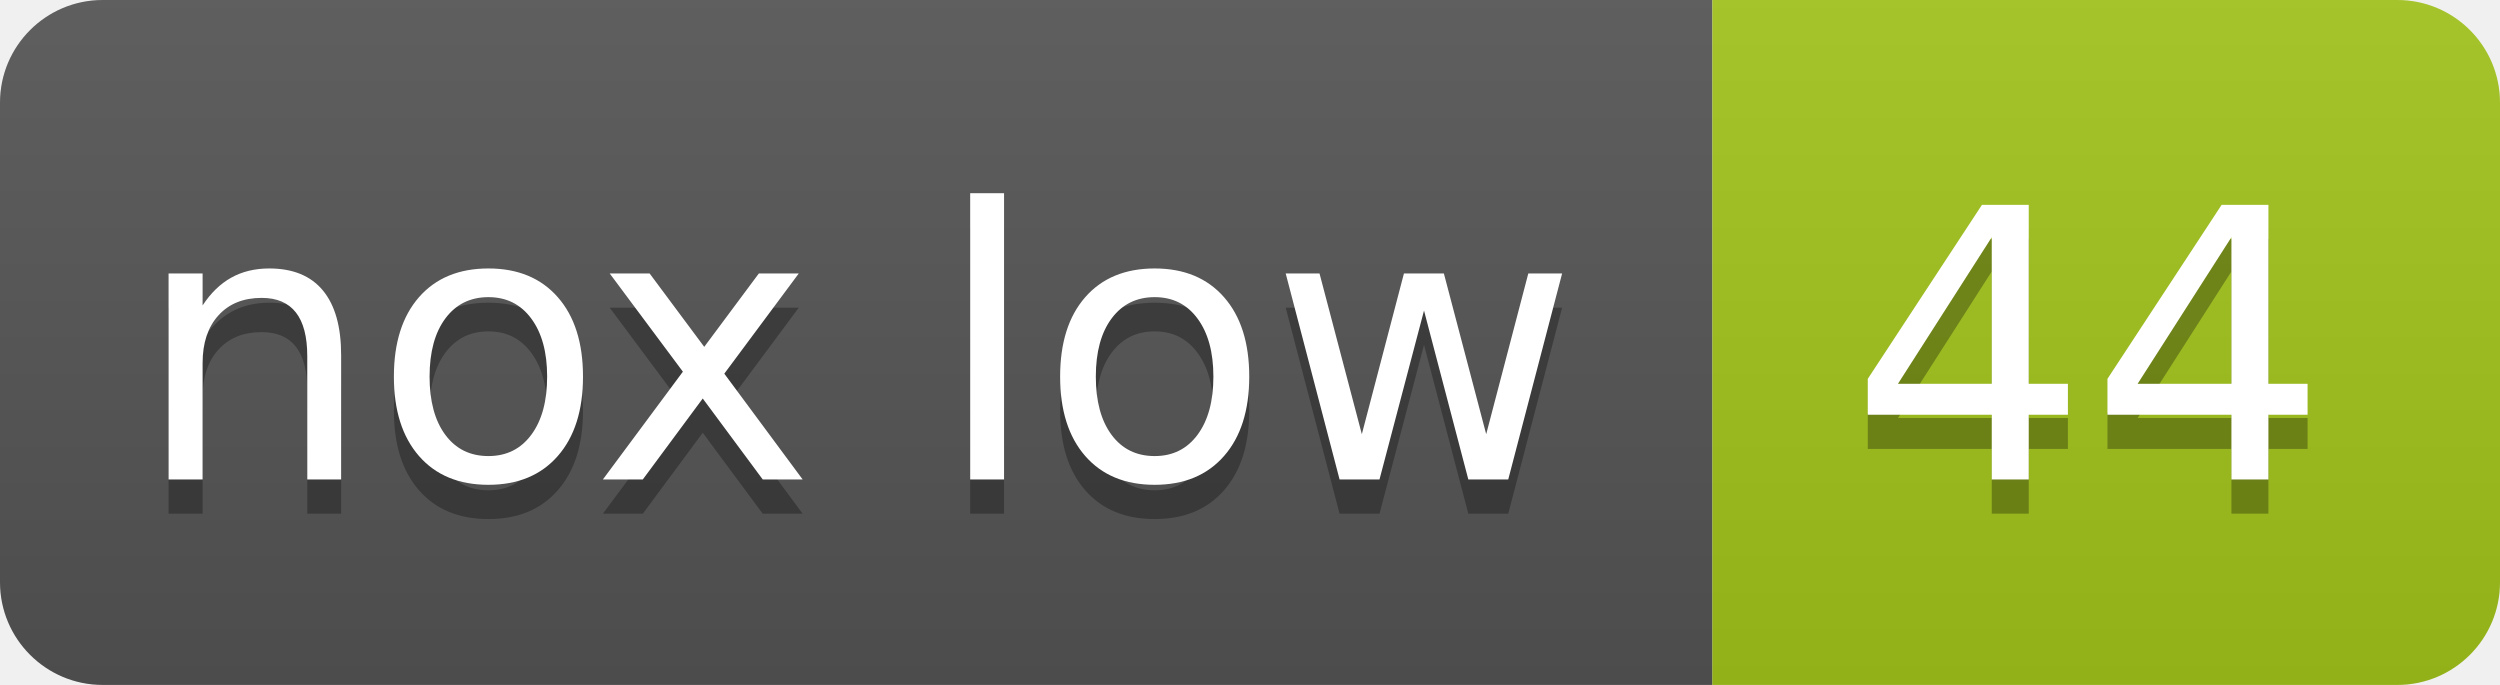
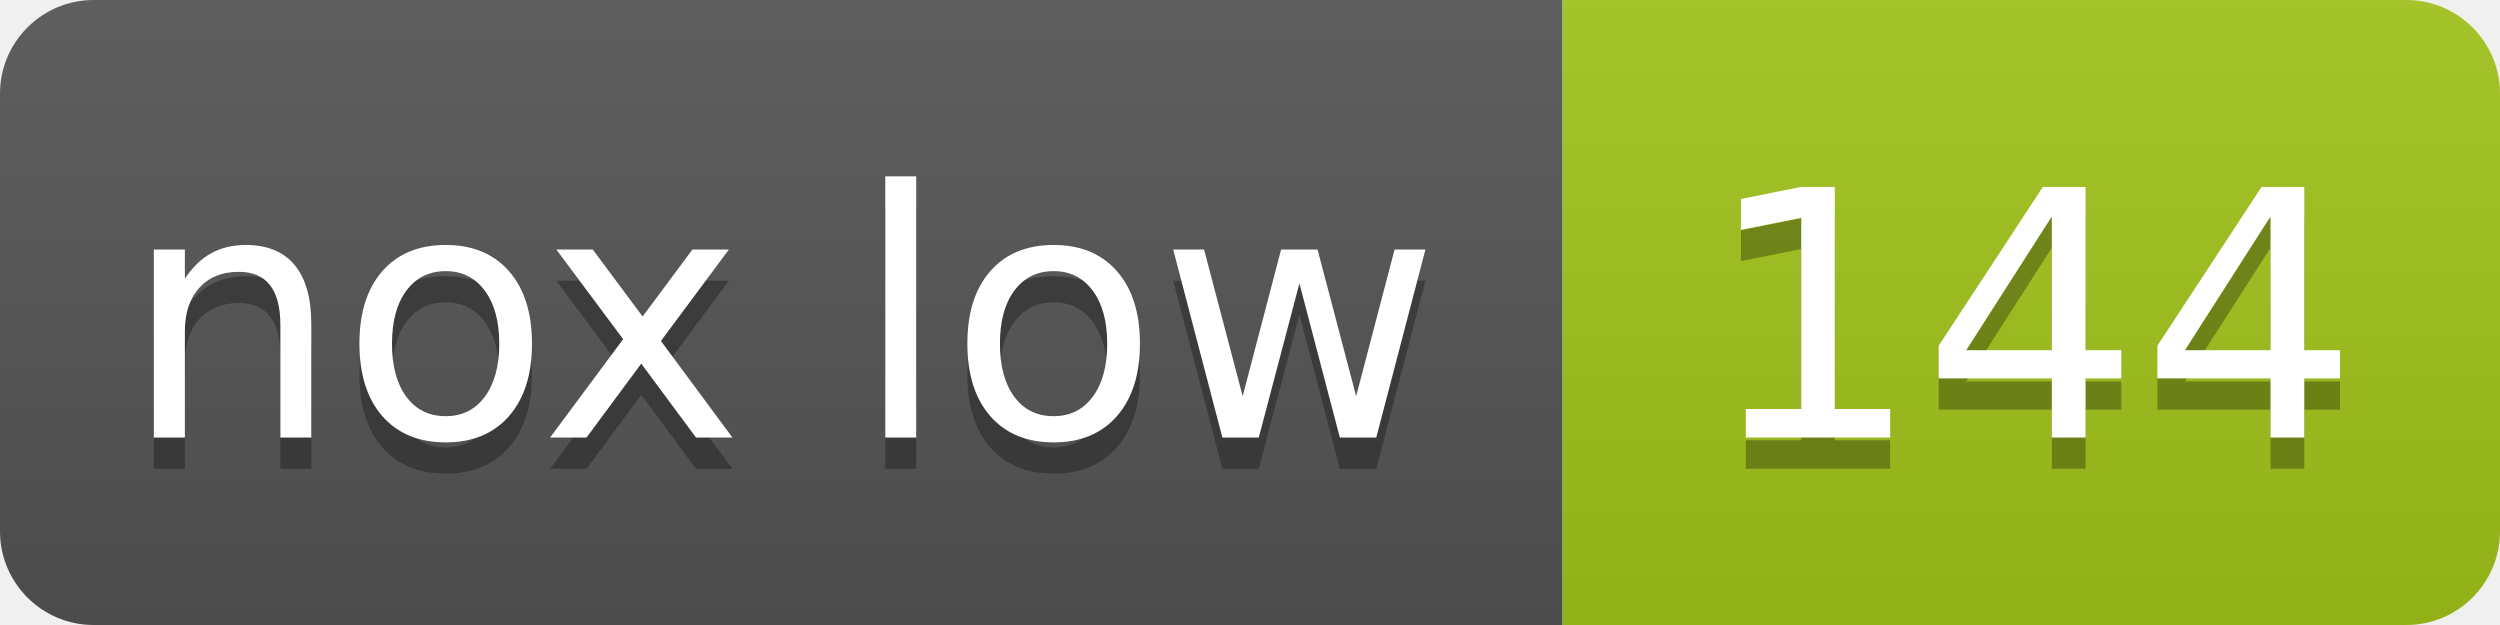
- <svg xmlns="http://www.w3.org/2000/svg" width="73" height="20" role="img" aria-label="nox low: 44">
+ <svg xmlns="http://www.w3.org/2000/svg" width="80" height="20" role="img" aria-label="nox low: 144">
  <linearGradient id="s" x2="0" y2="100%">
    <stop offset="0" stop-color="#bbb" stop-opacity=".1" />
    <stop offset="1" stop-opacity=".1" />
  </linearGradient>
  <clipPath id="r">
-     <rect width="73" height="20" rx="3" fill="#fff" />
+     <rect width="80" height="20" rx="3" fill="#fff" />
  </clipPath>
  <g clip-path="url(#r)">
    <rect width="50" height="20" fill="#555" />
-     <rect x="50" width="23" height="20" fill="#a3c51c" />
-     <rect width="73" height="20" fill="url(#s)" />
+     <rect x="50" width="30" height="20" fill="#a3c51c" />
+     <rect width="80" height="20" fill="url(#s)" />
  </g>
  <g fill="#fff" text-anchor="middle" font-family="Verdana,Geneva,DejaVu Sans,sans-serif" text-rendering="geometricPrecision" font-size="110">
    <text aria-hidden="true" x="250" y="150" fill="#010101" fill-opacity=".3" transform="scale(.1)">nox low</text>
    <text x="250" y="140" transform="scale(.1)">nox low</text>
-     <text aria-hidden="true" x="610" y="150" fill="#010101" fill-opacity=".3" transform="scale(.1)">44</text>
-     <text x="610" y="140" transform="scale(.1)">44</text>
+     <text aria-hidden="true" x="650" y="150" fill="#010101" fill-opacity=".3" transform="scale(.1)">144</text>
+     <text x="650" y="140" transform="scale(.1)">144</text>
  </g>
</svg>
